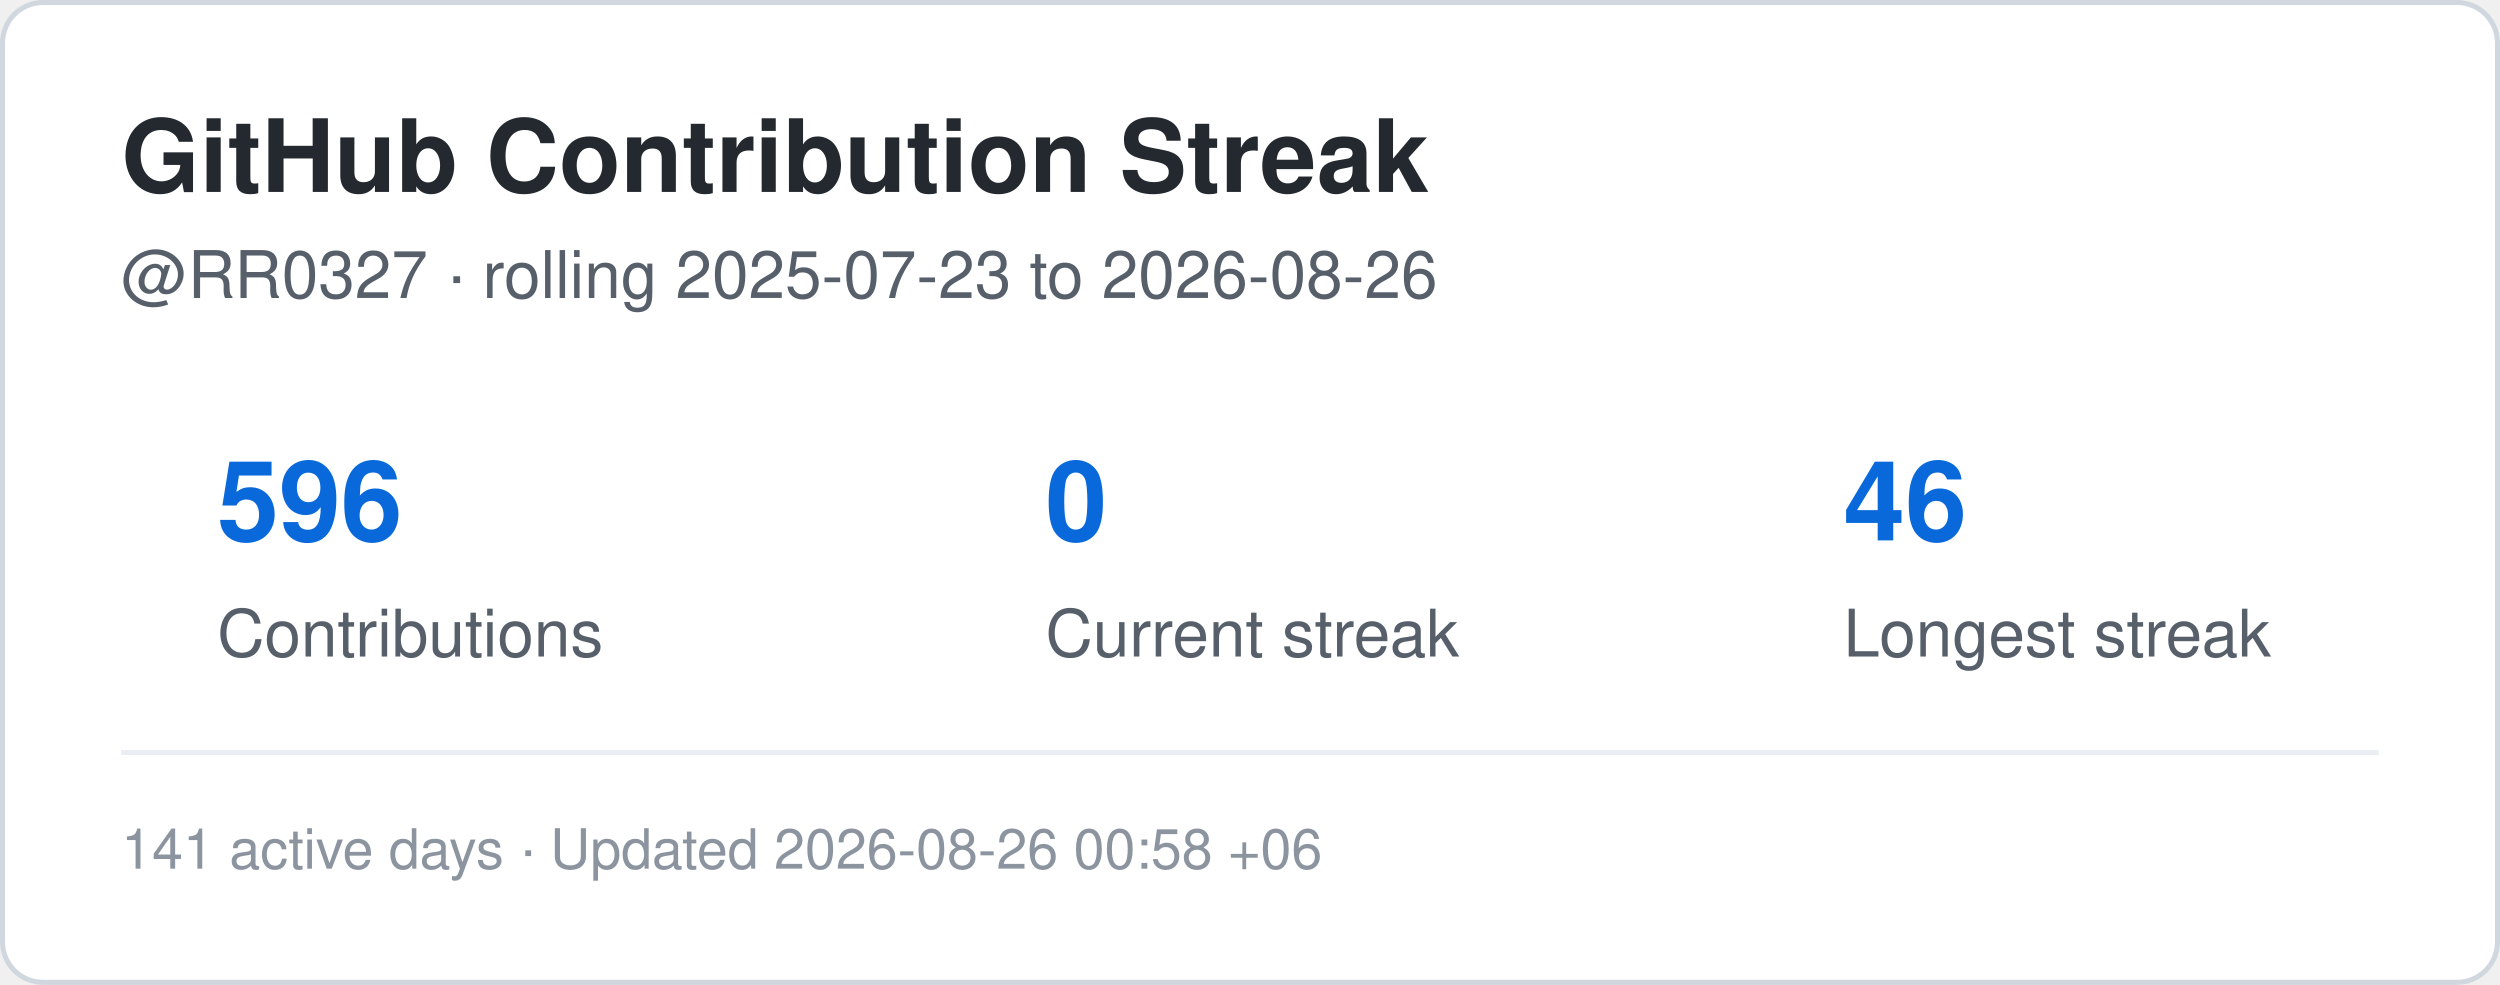
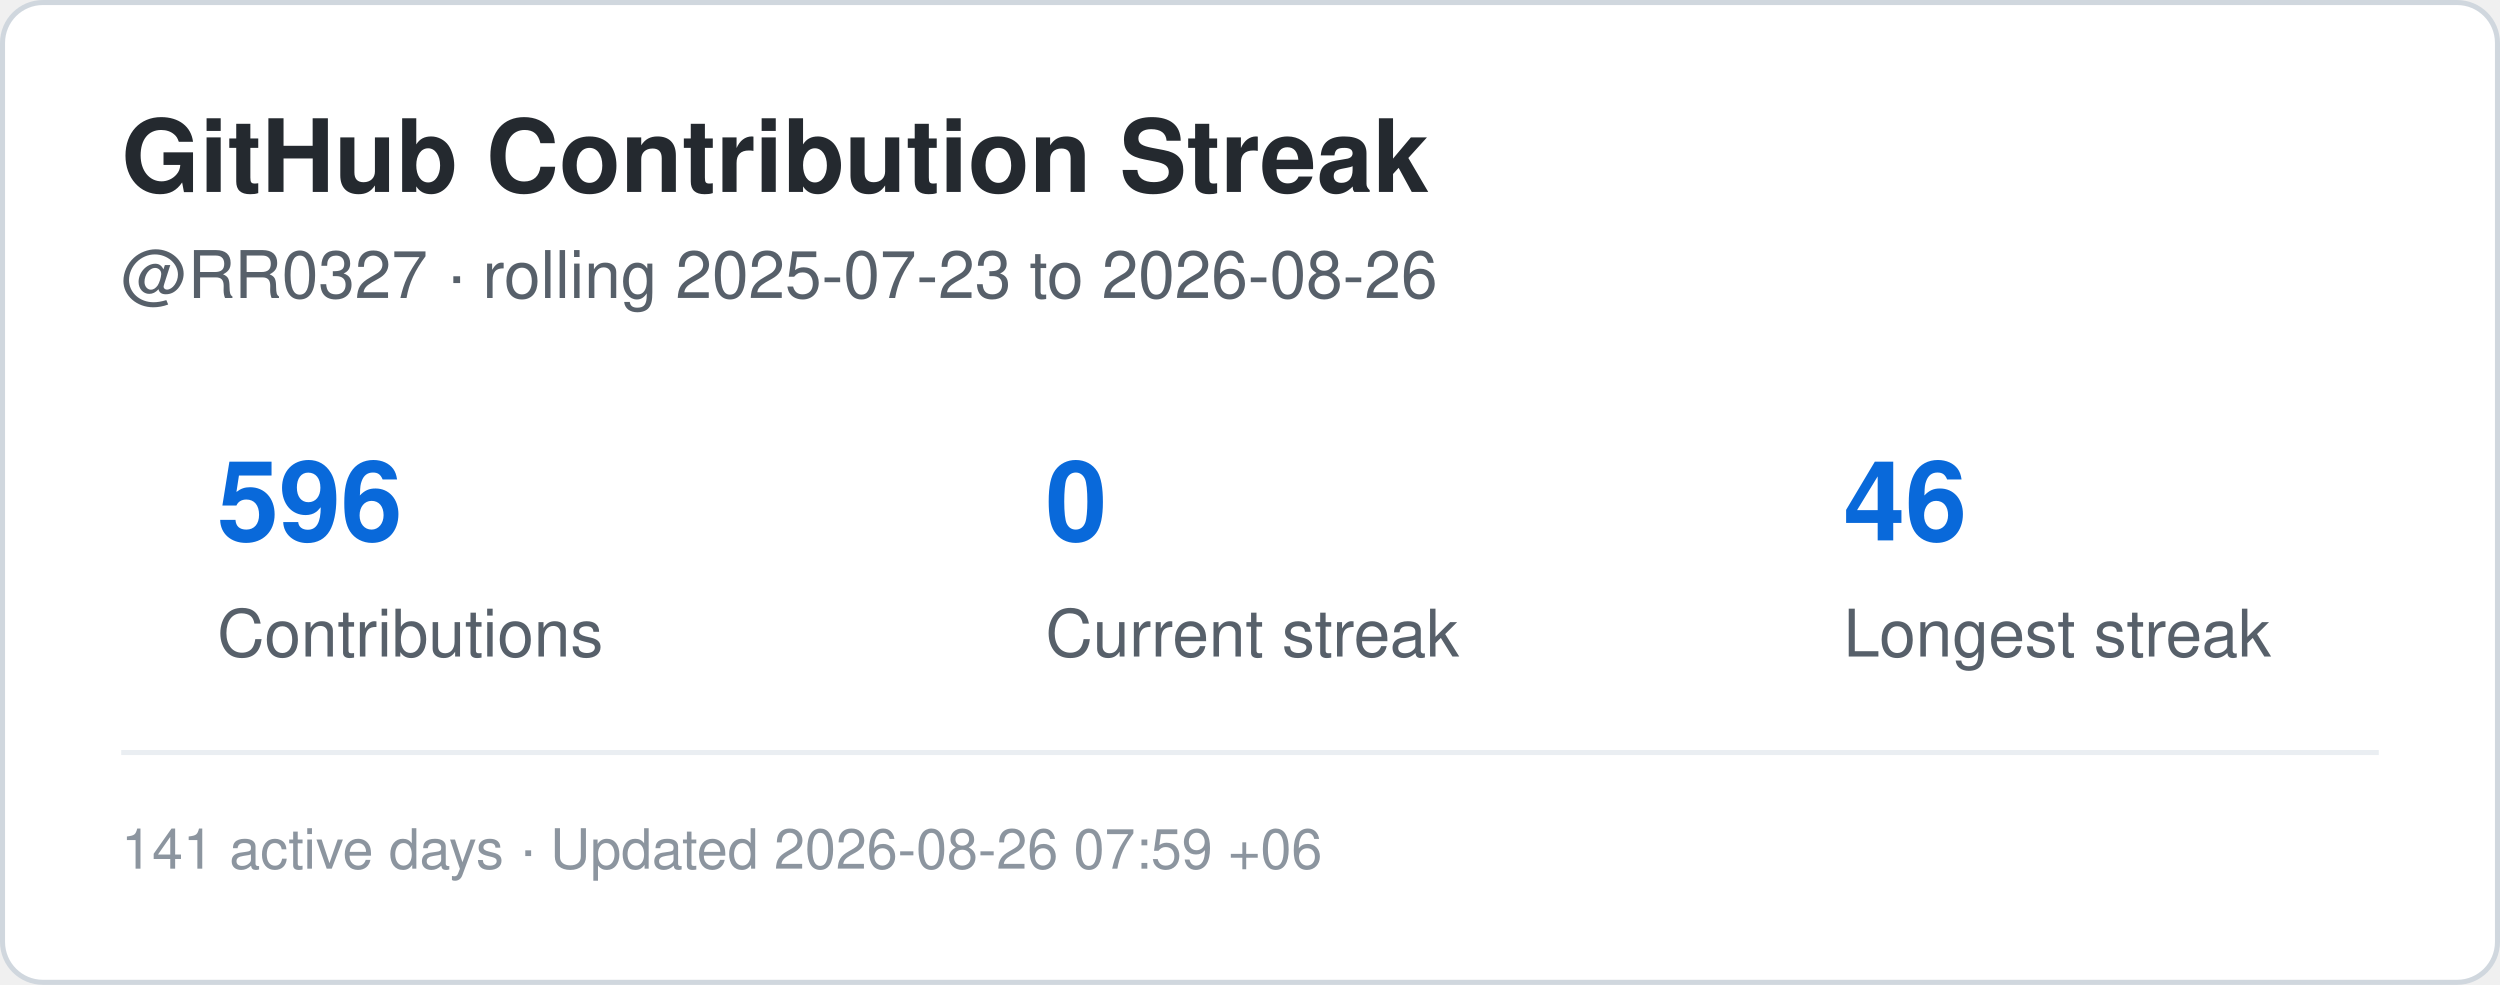
<svg xmlns="http://www.w3.org/2000/svg" width="495" height="195" viewBox="0 0 495 195" role="img" aria-label="Contribution streak for RR0327">
  <rect x="0.5" y="0.5" width="494" height="194" rx="8" fill="#ffffff" stroke="#d0d7de" />
  <style>
    .title {
      font: 700 20px -apple-system,BlinkMacSystemFont,"Segoe UI",Helvetica,Arial,sans-serif;
      fill: #24292f;
    }
    .label {
      font: 500 13px -apple-system,BlinkMacSystemFont,"Segoe UI",Helvetica,Arial,sans-serif;
      fill: #57606a;
    }
    .value {
      font: 700 22px -apple-system,BlinkMacSystemFont,"Segoe UI",Helvetica,Arial,sans-serif;
      fill: #0969da;
    }
    .small {
      font: 400 11px -apple-system,BlinkMacSystemFont,"Segoe UI",Helvetica,Arial,sans-serif;
      fill: #8c959f;
    }
  </style>
  <text x="24" y="38" class="title">GitHub Contribution Streak</text>
  <text x="24" y="59" class="label">
    @RR0327 · rolling 2025-07-23 to 2026-08-26
  </text>
  <text x="43" y="107" class="value">596</text>
  <text x="43" y="130" class="label">Contributions</text>
  <text x="207" y="107" class="value">0</text>
  <text x="207" y="130" class="label">Current streak</text>
  <text x="365" y="107" class="value">46</text>
  <text x="365" y="130" class="label">Longest streak</text>
  <line x1="24" y1="149" x2="471" y2="149" stroke="#eaeef2" />
  <text x="24" y="172" class="small">
-     141 active days · Updated 2026-08-26 00:58 +06
+     141 active days · Updated 2026-08-26 07:59 +06
  </text>
</svg>
